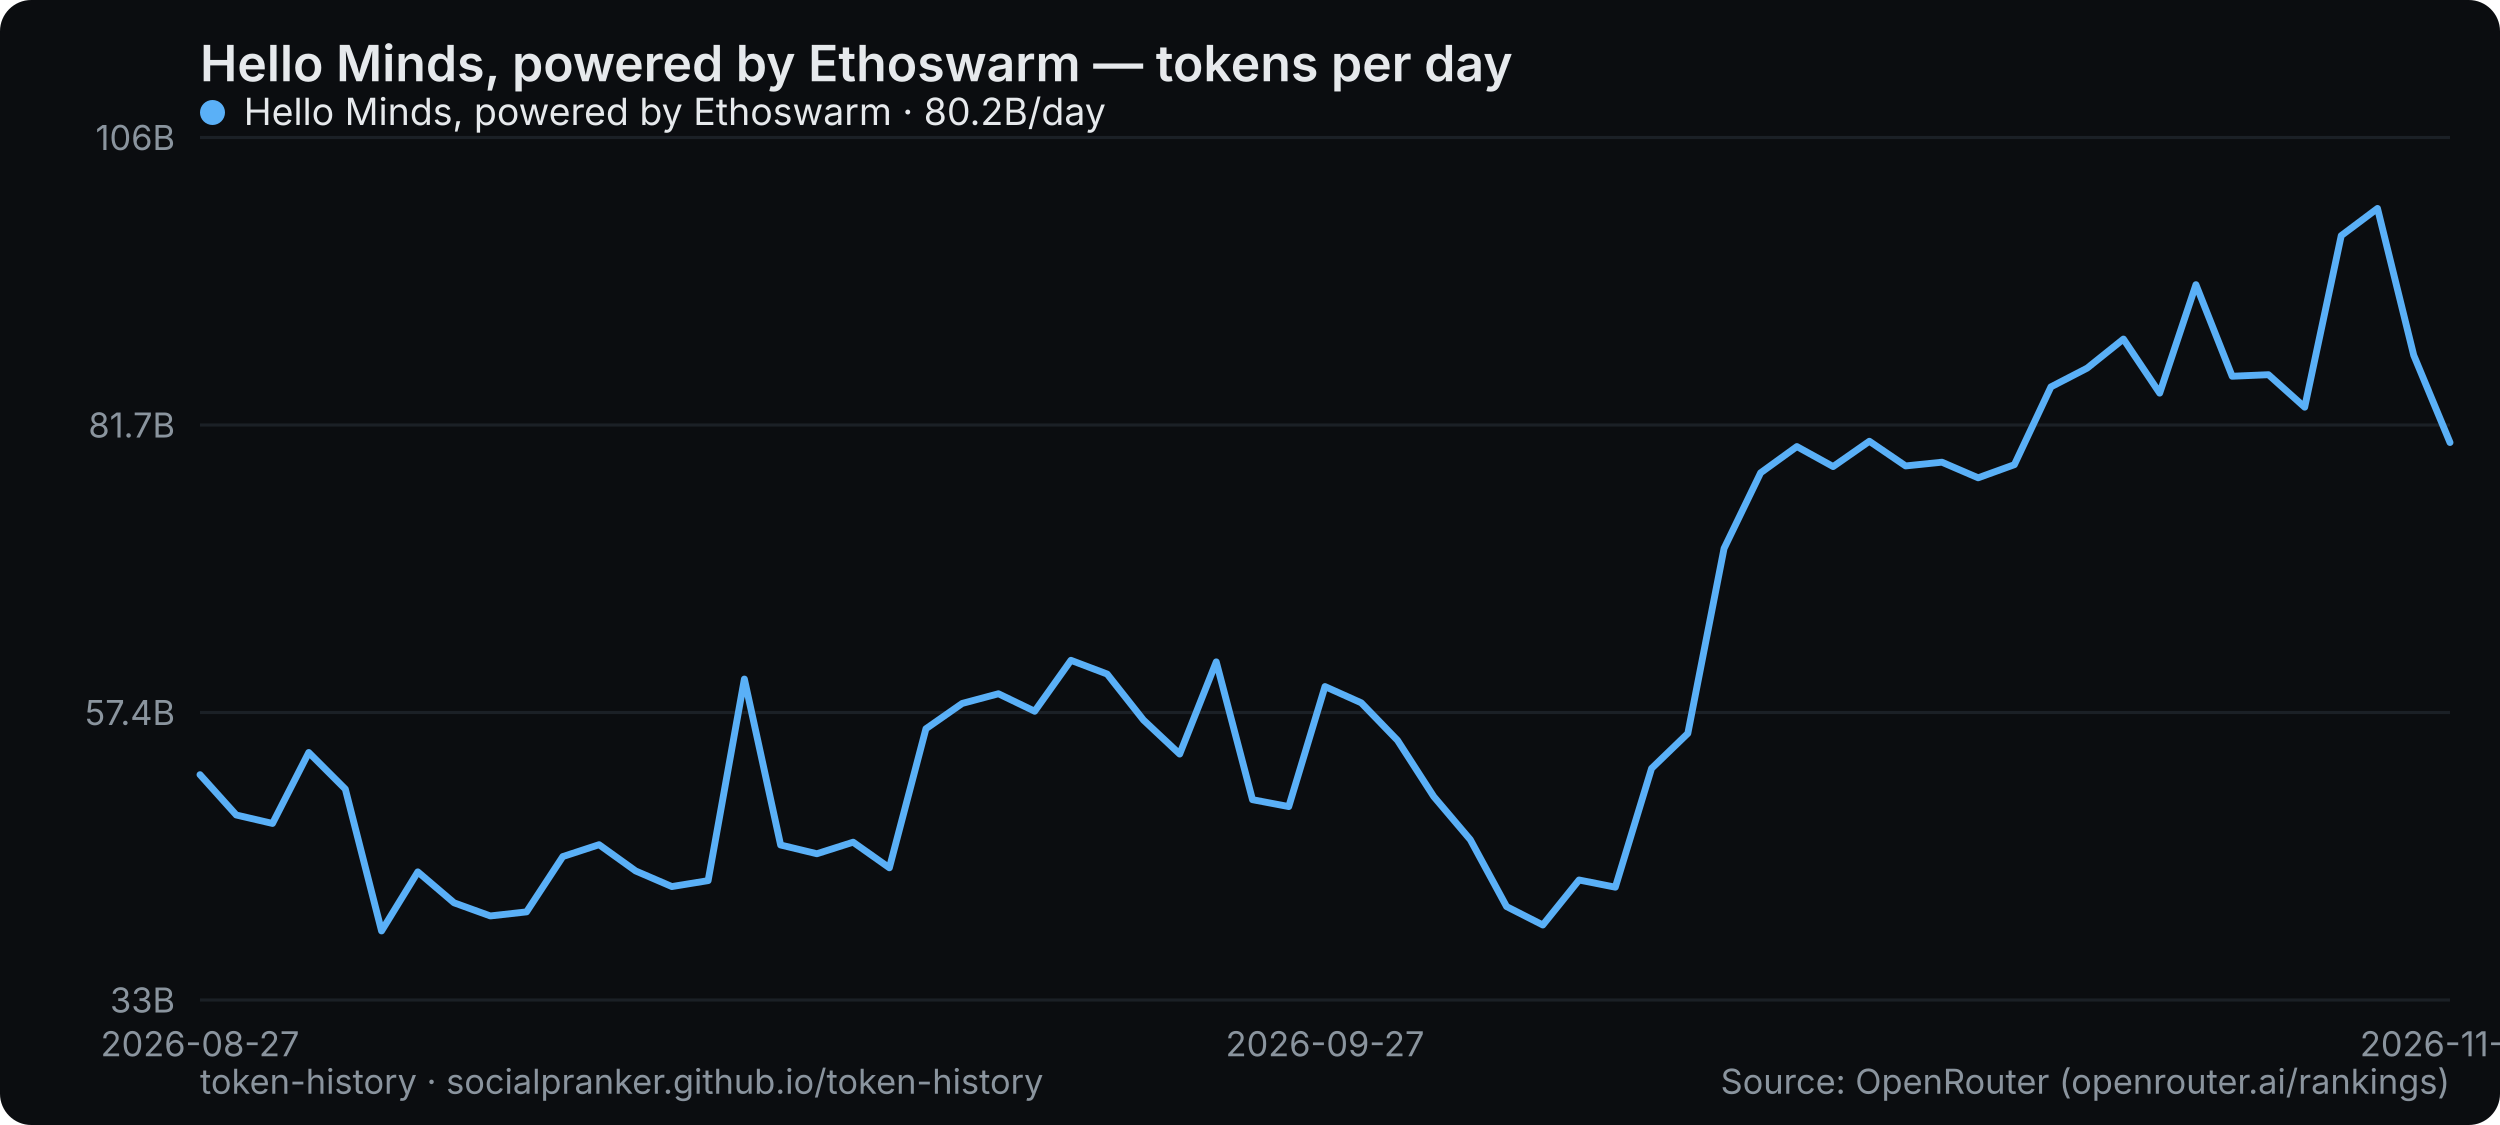
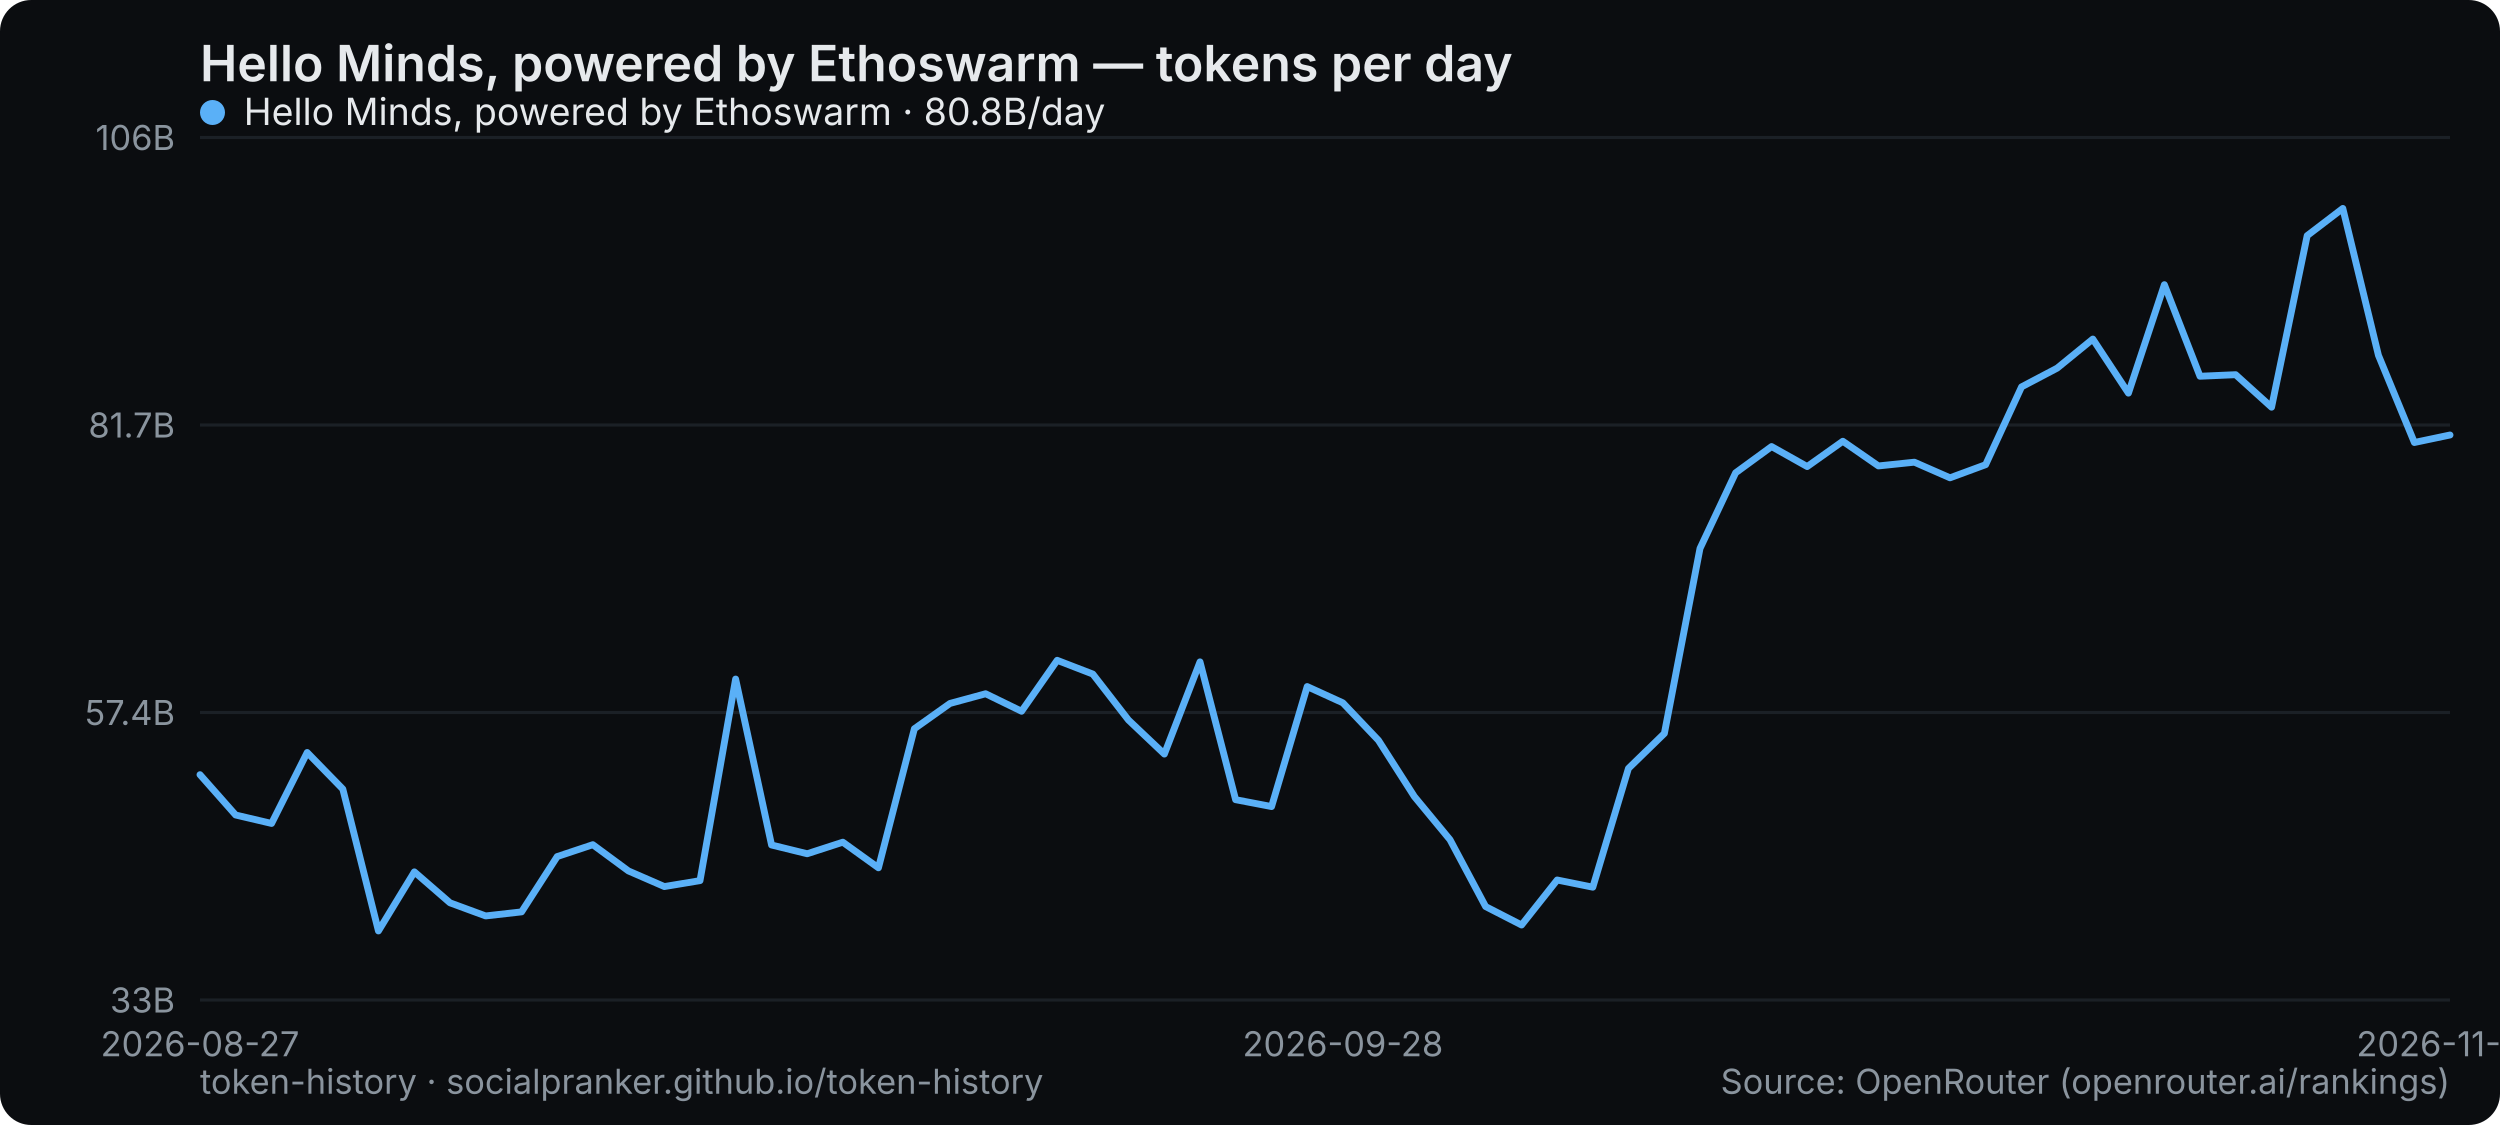
<svg xmlns="http://www.w3.org/2000/svg" width="800" height="360" viewBox="0 0 800 360" role="img" aria-label="Hello Minds, powered by Ethoswarm — tokens per day">
  <rect width="800" height="360" rx="10" fill="#0b0d10" />
  <text x="64" y="26" font-family="system-ui,-apple-system,Segoe UI,sans-serif" font-size="16" font-weight="600" fill="#e6e9ec">Hello Minds, powered by Ethoswarm — tokens per day</text>
  <line x1="64" y1="320" x2="784" y2="320" stroke="#1b2026" stroke-width="1" />
  <text x="56" y="324" text-anchor="end" font-family="system-ui,-apple-system,Segoe UI,sans-serif" font-size="11" fill="#8a949e">33B</text>
  <line x1="64" y1="228" x2="784" y2="228" stroke="#1b2026" stroke-width="1" />
  <text x="56" y="232" text-anchor="end" font-family="system-ui,-apple-system,Segoe UI,sans-serif" font-size="11" fill="#8a949e">57.4B</text>
  <line x1="64" y1="136" x2="784" y2="136" stroke="#1b2026" stroke-width="1" />
  <text x="56" y="140" text-anchor="end" font-family="system-ui,-apple-system,Segoe UI,sans-serif" font-size="11" fill="#8a949e">81.7B</text>
  <line x1="64" y1="44" x2="784" y2="44" stroke="#1b2026" stroke-width="1" />
  <text x="56" y="48" text-anchor="end" font-family="system-ui,-apple-system,Segoe UI,sans-serif" font-size="11" fill="#8a949e">106B</text>
  <text x="64" y="338" text-anchor="middle" font-family="system-ui,-apple-system,Segoe UI,sans-serif" font-size="11" fill="#8a949e">2026-08-27</text>
-   <text x="424" y="338" text-anchor="middle" font-family="system-ui,-apple-system,Segoe UI,sans-serif" font-size="11" fill="#8a949e">2026-09-27</text>
-   <text x="784" y="338" text-anchor="middle" font-family="system-ui,-apple-system,Segoe UI,sans-serif" font-size="11" fill="#8a949e">2026-11-01</text>
-   <polyline points="64.0,247.9 75.6,260.8 87.2,263.5 98.8,240.8 110.5,252.5 122.1,297.9 133.7,279.0 145.3,288.9 156.9,293.1 168.5,291.8 180.1,274.1 191.7,270.3 203.4,278.7 215.0,283.7 226.6,281.8 238.2,217.3 249.8,270.4 261.4,273.2 273.0,269.5 284.6,277.7 296.3,233.2 307.9,225.1 319.5,222.0 331.1,227.6 342.7,211.3 354.3,215.7 365.9,230.4 377.5,241.3 389.2,211.8 400.8,255.9 412.4,258.1 424.0,219.7 435.6,224.9 447.2,236.9 458.8,254.9 470.5,268.7 482.1,290.1 493.7,296.0 505.3,281.6 516.9,283.9 528.5,245.9 540.1,234.7 551.7,175.5 563.4,151.3 575.0,142.9 586.6,149.3 598.2,141.2 609.8,149.1 621.4,147.9 633.0,152.9 644.6,148.7 656.3,123.8 667.9,117.8 679.5,108.5 691.1,125.8 702.7,91.1 714.3,120.4 725.9,119.9 737.5,130.3 749.2,75.4 760.8,66.7 772.4,113.7 784.0,141.6" fill="none" stroke="#5ab0f7" stroke-width="2.2" stroke-linejoin="round" stroke-linecap="round" />
+   <text x="429.714" y="338" text-anchor="middle" font-family="system-ui,-apple-system,Segoe UI,sans-serif" font-size="11" fill="#8a949e">2026-09-28</text>
+   <text x="784" y="338" text-anchor="middle" font-family="system-ui,-apple-system,Segoe UI,sans-serif" font-size="11" fill="#8a949e">2026-11-02</text>
+   <polyline points="64.0,247.9 75.4,260.8 86.9,263.5 98.3,240.8 109.7,252.5 121.1,297.9 132.6,279.0 144.0,288.9 155.4,293.1 166.9,291.8 178.3,274.1 189.7,270.3 201.1,278.7 212.6,283.7 224.0,281.8 235.4,217.3 246.9,270.4 258.3,273.2 269.7,269.5 281.1,277.7 292.6,233.2 304.0,225.1 315.4,222.0 326.9,227.6 338.3,211.3 349.7,215.7 361.1,230.4 372.6,241.3 384.0,211.8 395.4,255.9 406.9,258.1 418.3,219.7 429.7,224.9 441.1,236.9 452.6,254.9 464.0,268.7 475.4,290.1 486.9,296.0 498.3,281.6 509.7,283.9 521.1,245.9 532.6,234.7 544.0,175.5 555.4,151.3 566.9,142.9 578.3,149.3 589.7,141.2 601.1,149.1 612.6,147.9 624.0,152.9 635.4,148.7 646.9,123.8 658.3,117.8 669.7,108.5 681.1,125.8 692.6,91.1 704.0,120.4 715.4,119.9 726.9,130.3 738.3,75.4 749.7,66.7 761.1,113.7 772.6,141.6 784.0,139.2" fill="none" stroke="#5ab0f7" stroke-width="2.2" stroke-linejoin="round" stroke-linecap="round" />
  <g font-family="system-ui,-apple-system,Segoe UI,sans-serif" font-size="12">
    <circle cx="68" cy="36" r="4" fill="#5ab0f7" />
-     <text x="78" y="40" fill="#e6e9ec">Hello Minds, powered by Ethoswarm · 80.2B/day</text>
+     <text x="78" y="40" fill="#e6e9ec">Hello Minds, powered by Ethoswarm · 80.8B/day</text>
  </g>
  <text x="64" y="350" font-family="system-ui,-apple-system,Segoe UI,sans-serif" font-size="11" fill="#8a949e">token-history · socialpranker.github.io/token-history</text>
  <text x="784" y="350" text-anchor="end" font-family="system-ui,-apple-system,Segoe UI,sans-serif" font-size="11" fill="#8a949e">Source: OpenRouter (openrouter.ai/rankings)</text>
</svg>
